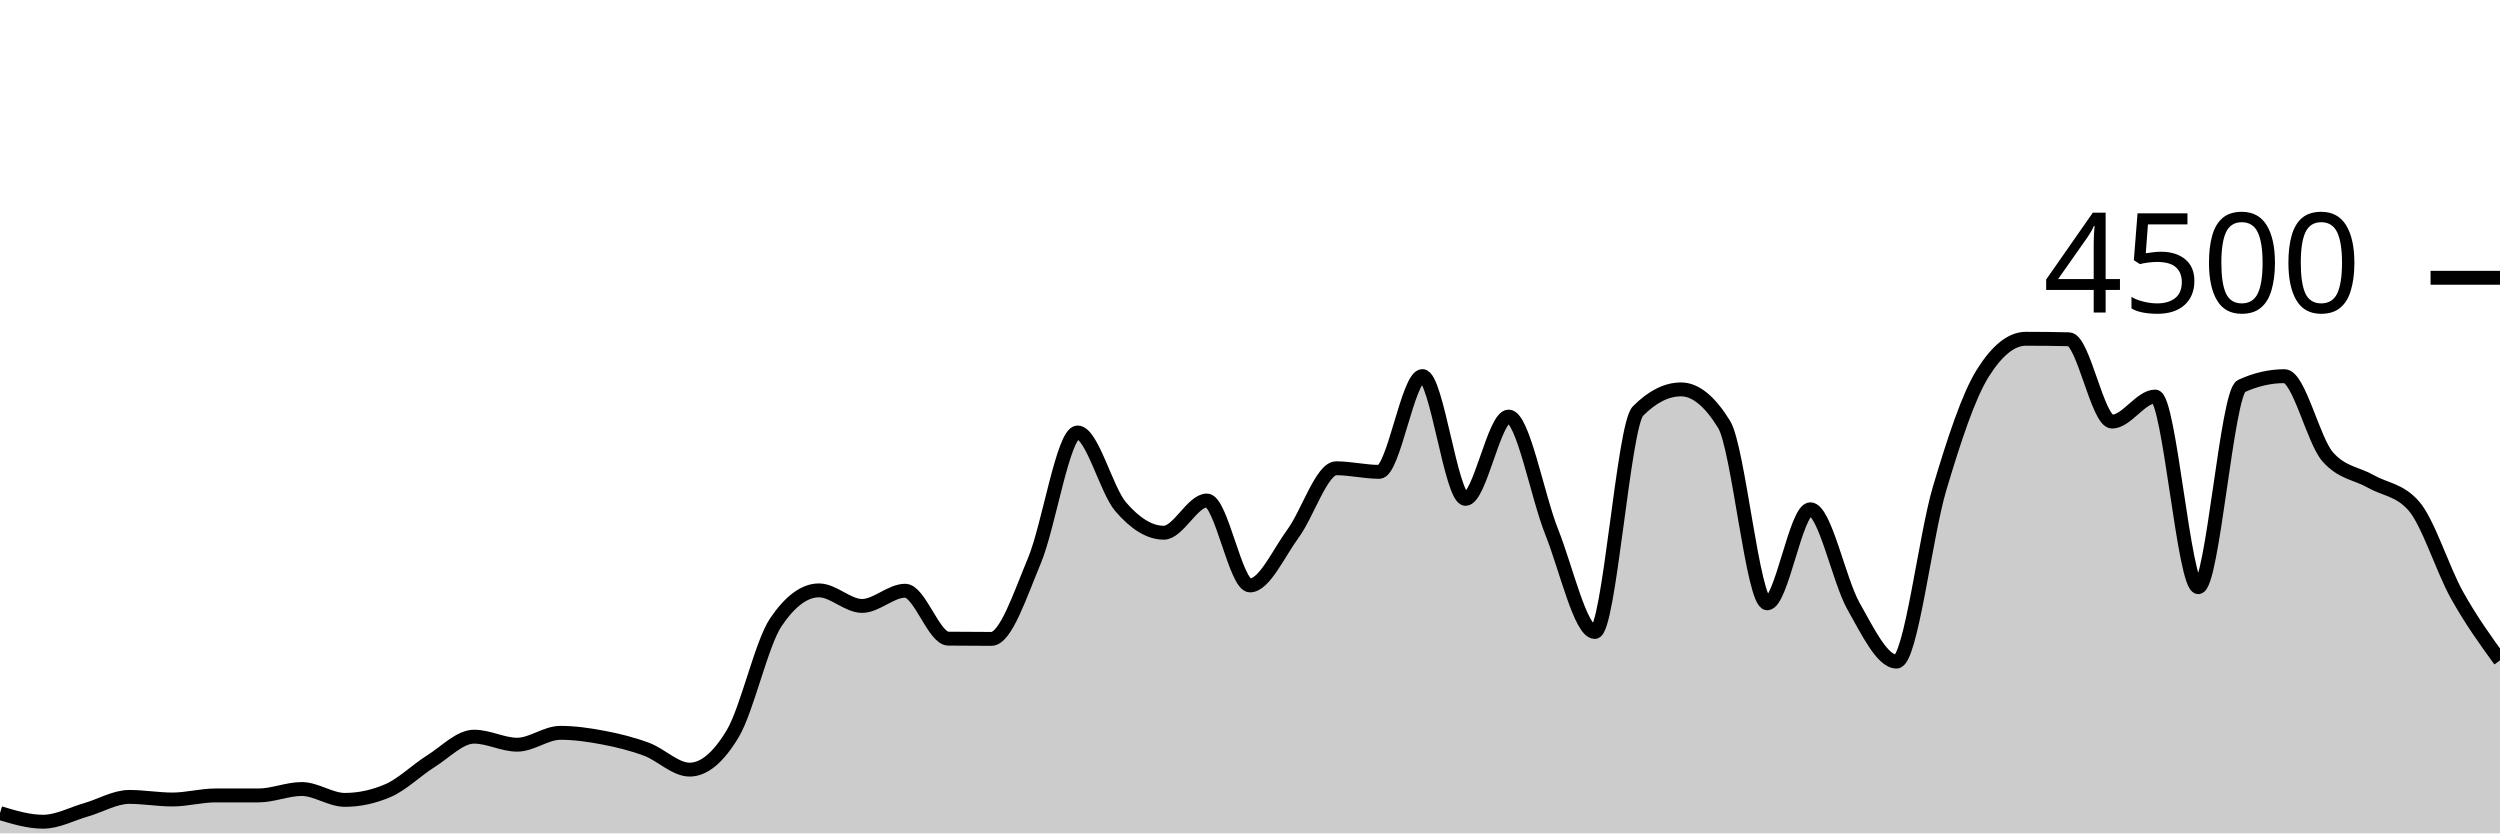
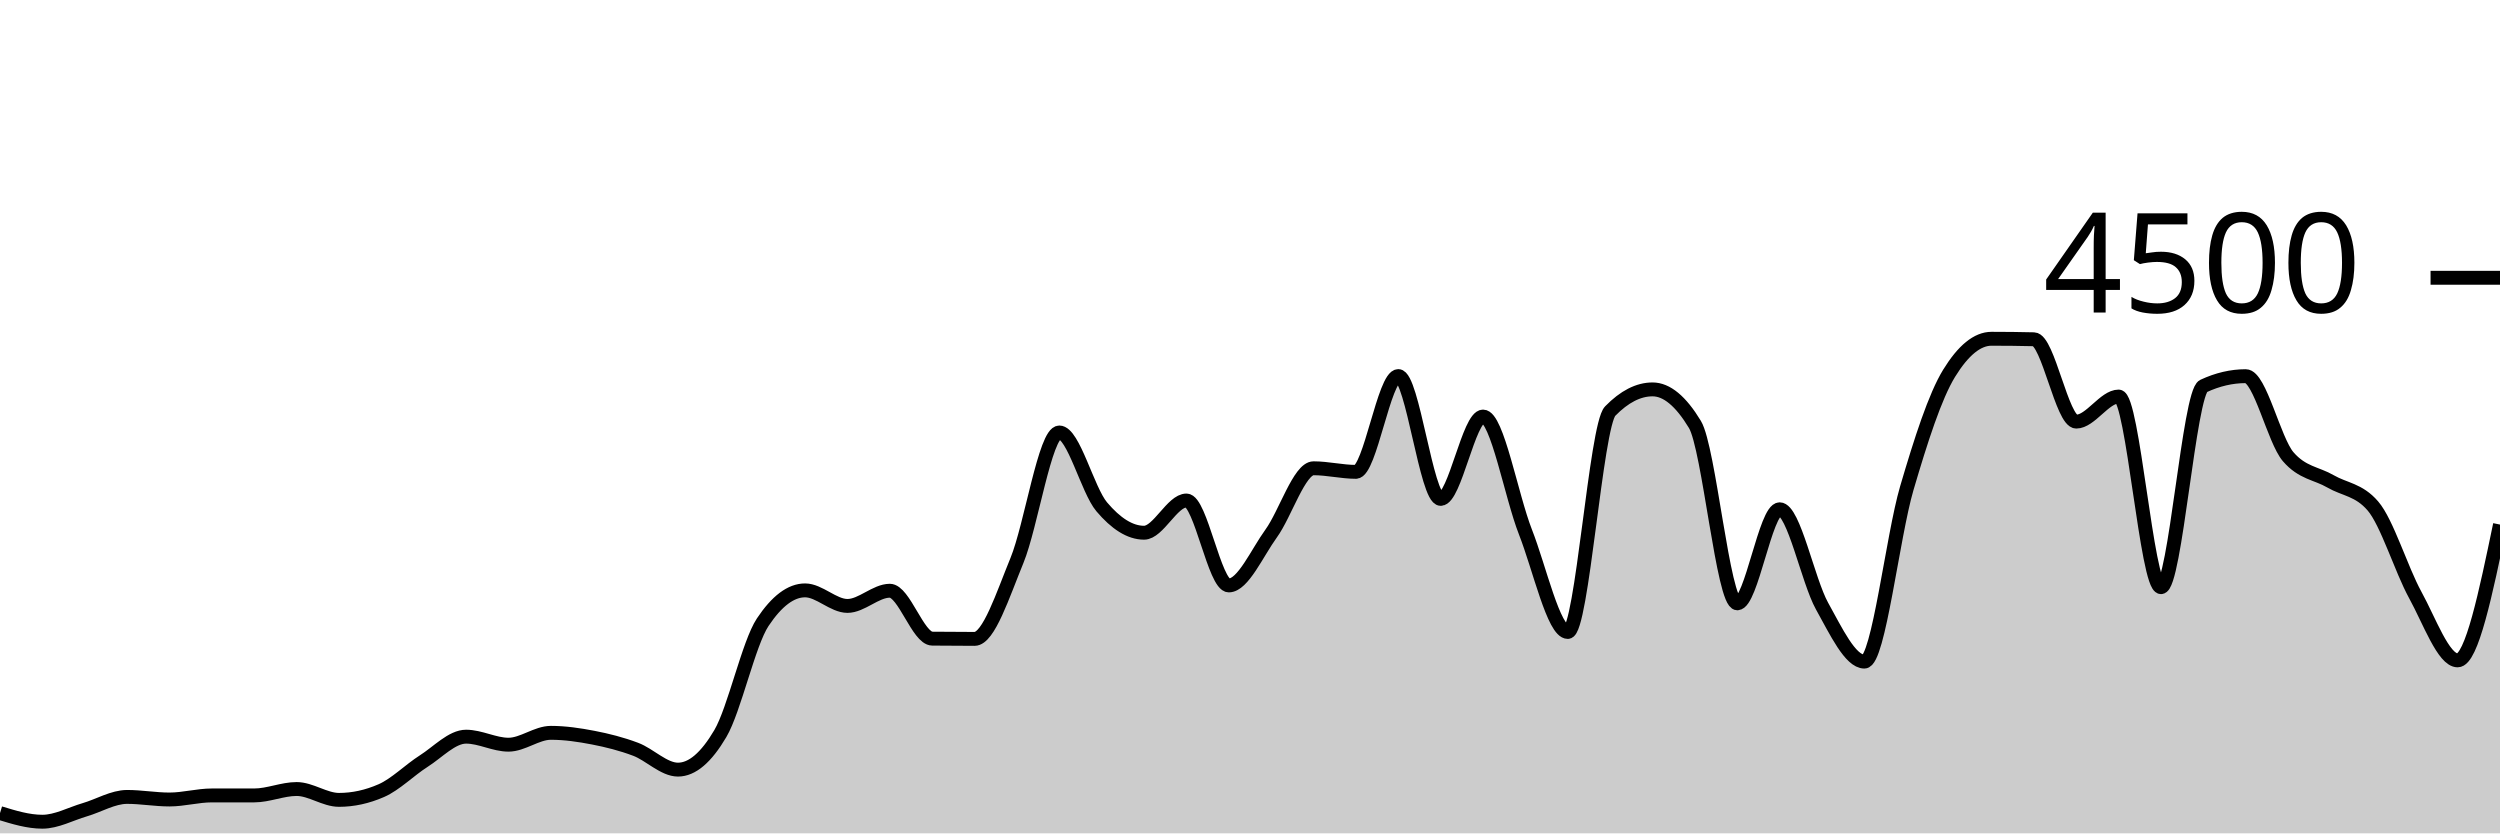
<svg xmlns="http://www.w3.org/2000/svg" viewBox="0 0 180 60">
  <g transform="translate(0,20)">
-     <path class="area" fill="rgba(0, 0, 0, 0.2)" d="M0,38.542C1.034,38.853,2.069,39.164,3.103,39.164C4.138,39.164,5.172,38.6,6.207,38.302C7.241,38.004,8.276,37.378,9.31,37.378C10.345,37.378,11.379,37.564,12.414,37.564C13.448,37.564,14.483,37.271,15.517,37.271C16.552,37.271,17.586,37.271,18.621,37.271C19.655,37.271,20.69,36.809,21.724,36.809C22.759,36.809,23.793,37.591,24.828,37.591C25.862,37.591,26.897,37.369,27.931,36.924C28.966,36.48,30,35.447,31.034,34.8C32.069,34.153,33.103,33.04,34.138,33.04C35.172,33.04,36.207,33.618,37.241,33.618C38.276,33.618,39.31,32.764,40.345,32.764C41.379,32.764,42.414,32.914,43.448,33.111C44.483,33.308,45.517,33.563,46.552,33.947C47.586,34.33,48.621,35.413,49.655,35.413C50.69,35.413,51.724,34.548,52.759,32.818C53.793,31.087,54.828,26.329,55.862,24.8C56.897,23.271,57.931,22.507,58.966,22.507C60,22.507,61.034,23.627,62.069,23.627C63.103,23.627,64.138,22.533,65.172,22.533C66.207,22.533,67.241,25.97,68.276,25.982C69.31,25.994,70.345,26,71.379,26C72.414,26,73.448,22.833,74.483,20.356C75.517,17.879,76.552,11.138,77.586,11.138C78.621,11.138,79.655,15.286,80.69,16.489C81.724,17.692,82.759,18.356,83.793,18.356C84.828,18.356,85.862,16.036,86.897,16.036C87.931,16.036,88.966,22.151,90,22.151C91.034,22.151,92.069,19.815,93.103,18.409C94.138,17.003,95.172,13.716,96.207,13.716C97.241,13.716,98.276,13.973,99.31,13.973C100.345,13.973,101.379,7.076,102.414,7.076C103.448,7.076,104.483,15.92,105.517,15.92C106.552,15.92,107.586,9.991,108.621,9.991C109.655,9.991,110.69,15.717,111.724,18.302C112.759,20.887,113.793,25.502,114.828,25.502C115.862,25.502,116.897,10.643,117.931,9.6C118.966,8.557,120,8.036,121.034,8.036C122.069,8.036,123.103,8.877,124.138,10.56C125.172,12.243,126.207,23.44,127.241,23.44C128.276,23.44,129.31,16.667,130.345,16.667C131.379,16.667,132.414,21.807,133.448,23.636C134.483,25.464,135.517,27.636,136.552,27.636C137.586,27.636,138.621,18.616,139.655,15.156C140.69,11.695,141.724,8.524,142.759,6.871C143.793,5.218,144.828,4.391,145.862,4.391C146.897,4.391,147.931,4.403,148.966,4.427C150,4.45,151.034,10.356,152.069,10.356C153.103,10.356,154.138,8.551,155.172,8.551C156.207,8.551,157.241,22.276,158.276,22.276C159.31,22.276,160.345,8.27,161.379,7.796C162.414,7.321,163.448,7.084,164.483,7.084C165.517,7.084,166.552,11.695,167.586,12.88C168.621,14.065,169.655,14.067,170.69,14.658C171.724,15.249,172.759,15.247,173.793,16.427C174.828,17.606,175.862,20.982,176.897,22.836C177.931,24.689,178.966,26.118,180,27.547L180,40C178.966,40,177.931,40,176.897,40C175.862,40,174.828,40,173.793,40C172.759,40,171.724,40,170.69,40C169.655,40,168.621,40,167.586,40C166.552,40,165.517,40,164.483,40C163.448,40,162.414,40,161.379,40C160.345,40,159.31,40,158.276,40C157.241,40,156.207,40,155.172,40C154.138,40,153.103,40,152.069,40C151.034,40,150,40,148.966,40C147.931,40,146.897,40,145.862,40C144.828,40,143.793,40,142.759,40C141.724,40,140.69,40,139.655,40C138.621,40,137.586,40,136.552,40C135.517,40,134.483,40,133.448,40C132.414,40,131.379,40,130.345,40C129.31,40,128.276,40,127.241,40C126.207,40,125.172,40,124.138,40C123.103,40,122.069,40,121.034,40C120,40,118.966,40,117.931,40C116.897,40,115.862,40,114.828,40C113.793,40,112.759,40,111.724,40C110.69,40,109.655,40,108.621,40C107.586,40,106.552,40,105.517,40C104.483,40,103.448,40,102.414,40C101.379,40,100.345,40,99.31,40C98.276,40,97.241,40,96.207,40C95.172,40,94.138,40,93.103,40C92.069,40,91.034,40,90,40C88.966,40,87.931,40,86.897,40C85.862,40,84.828,40,83.793,40C82.759,40,81.724,40,80.69,40C79.655,40,78.621,40,77.586,40C76.552,40,75.517,40,74.483,40C73.448,40,72.414,40,71.379,40C70.345,40,69.31,40,68.276,40C67.241,40,66.207,40,65.172,40C64.138,40,63.103,40,62.069,40C61.034,40,60,40,58.966,40C57.931,40,56.897,40,55.862,40C54.828,40,53.793,40,52.759,40C51.724,40,50.69,40,49.655,40C48.621,40,47.586,40,46.552,40C45.517,40,44.483,40,43.448,40C42.414,40,41.379,40,40.345,40C39.31,40,38.276,40,37.241,40C36.207,40,35.172,40,34.138,40C33.103,40,32.069,40,31.034,40C30,40,28.966,40,27.931,40C26.897,40,25.862,40,24.828,40C23.793,40,22.759,40,21.724,40C20.69,40,19.655,40,18.621,40C17.586,40,16.552,40,15.517,40C14.483,40,13.448,40,12.414,40C11.379,40,10.345,40,9.31,40C8.276,40,7.241,40,6.207,40C5.172,40,4.138,40,3.103,40C2.069,40,1.034,40,0,40Z" />
-     <path class="line" stroke="black" fill="none" d="M0,38.542C1.034,38.853,2.069,39.164,3.103,39.164C4.138,39.164,5.172,38.6,6.207,38.302C7.241,38.004,8.276,37.378,9.31,37.378C10.345,37.378,11.379,37.564,12.414,37.564C13.448,37.564,14.483,37.271,15.517,37.271C16.552,37.271,17.586,37.271,18.621,37.271C19.655,37.271,20.69,36.809,21.724,36.809C22.759,36.809,23.793,37.591,24.828,37.591C25.862,37.591,26.897,37.369,27.931,36.924C28.966,36.48,30,35.447,31.034,34.8C32.069,34.153,33.103,33.04,34.138,33.04C35.172,33.04,36.207,33.618,37.241,33.618C38.276,33.618,39.31,32.764,40.345,32.764C41.379,32.764,42.414,32.914,43.448,33.111C44.483,33.308,45.517,33.563,46.552,33.947C47.586,34.33,48.621,35.413,49.655,35.413C50.69,35.413,51.724,34.548,52.759,32.818C53.793,31.087,54.828,26.329,55.862,24.8C56.897,23.271,57.931,22.507,58.966,22.507C60,22.507,61.034,23.627,62.069,23.627C63.103,23.627,64.138,22.533,65.172,22.533C66.207,22.533,67.241,25.97,68.276,25.982C69.31,25.994,70.345,26,71.379,26C72.414,26,73.448,22.833,74.483,20.356C75.517,17.879,76.552,11.138,77.586,11.138C78.621,11.138,79.655,15.286,80.69,16.489C81.724,17.692,82.759,18.356,83.793,18.356C84.828,18.356,85.862,16.036,86.897,16.036C87.931,16.036,88.966,22.151,90,22.151C91.034,22.151,92.069,19.815,93.103,18.409C94.138,17.003,95.172,13.716,96.207,13.716C97.241,13.716,98.276,13.973,99.31,13.973C100.345,13.973,101.379,7.076,102.414,7.076C103.448,7.076,104.483,15.92,105.517,15.92C106.552,15.92,107.586,9.991,108.621,9.991C109.655,9.991,110.69,15.717,111.724,18.302C112.759,20.887,113.793,25.502,114.828,25.502C115.862,25.502,116.897,10.643,117.931,9.6C118.966,8.557,120,8.036,121.034,8.036C122.069,8.036,123.103,8.877,124.138,10.56C125.172,12.243,126.207,23.44,127.241,23.44C128.276,23.44,129.31,16.667,130.345,16.667C131.379,16.667,132.414,21.807,133.448,23.636C134.483,25.464,135.517,27.636,136.552,27.636C137.586,27.636,138.621,18.616,139.655,15.156C140.69,11.695,141.724,8.524,142.759,6.871C143.793,5.218,144.828,4.391,145.862,4.391C146.897,4.391,147.931,4.403,148.966,4.427C150,4.45,151.034,10.356,152.069,10.356C153.103,10.356,154.138,8.551,155.172,8.551C156.207,8.551,157.241,22.276,158.276,22.276C159.31,22.276,160.345,8.27,161.379,7.796C162.414,7.321,163.448,7.084,164.483,7.084C165.517,7.084,166.552,11.695,167.586,12.88C168.621,14.065,169.655,14.067,170.69,14.658C171.724,15.249,172.759,15.247,173.793,16.427C174.828,17.606,175.862,20.982,176.897,22.836C177.931,24.689,178.966,26.118,180,27.547" />
+     <path class="area" fill="rgba(0, 0, 0, 0.2)" d="M0,38.542C1.017,38.853,2.034,39.164,3.051,39.164C4.068,39.164,5.085,38.6,6.102,38.302C7.119,38.004,8.136,37.378,9.153,37.378C10.169,37.378,11.186,37.564,12.203,37.564C13.22,37.564,14.237,37.271,15.254,37.271C16.271,37.271,17.288,37.271,18.305,37.271C19.322,37.271,20.339,36.809,21.356,36.809C22.373,36.809,23.39,37.591,24.407,37.591C25.424,37.591,26.441,37.369,27.458,36.924C28.475,36.48,29.492,35.447,30.508,34.8C31.525,34.153,32.542,33.04,33.559,33.04C34.576,33.04,35.593,33.618,36.61,33.618C37.627,33.618,38.644,32.764,39.661,32.764C40.678,32.764,41.695,32.914,42.712,33.111C43.729,33.308,44.746,33.563,45.763,33.947C46.78,34.33,47.797,35.413,48.814,35.413C49.831,35.413,50.847,34.548,51.864,32.818C52.881,31.087,53.898,26.329,54.915,24.8C55.932,23.271,56.949,22.507,57.966,22.507C58.983,22.507,60,23.627,61.017,23.627C62.034,23.627,63.051,22.533,64.068,22.533C65.085,22.533,66.102,25.97,67.119,25.982C68.136,25.994,69.153,26,70.169,26C71.186,26,72.203,22.833,73.22,20.356C74.237,17.879,75.254,11.138,76.271,11.138C77.288,11.138,78.305,15.286,79.322,16.489C80.339,17.692,81.356,18.356,82.373,18.356C83.39,18.356,84.407,16.036,85.424,16.036C86.441,16.036,87.458,22.151,88.475,22.151C89.492,22.151,90.508,19.815,91.525,18.409C92.542,17.003,93.559,13.716,94.576,13.716C95.593,13.716,96.61,13.973,97.627,13.973C98.644,13.973,99.661,7.076,100.678,7.076C101.695,7.076,102.712,15.92,103.729,15.92C104.746,15.92,105.763,9.991,106.78,9.991C107.797,9.991,108.814,15.717,109.831,18.302C110.847,20.887,111.864,25.502,112.881,25.502C113.898,25.502,114.915,10.643,115.932,9.6C116.949,8.557,117.966,8.036,118.983,8.036C120,8.036,121.017,8.877,122.034,10.56C123.051,12.243,124.068,23.44,125.085,23.44C126.102,23.44,127.119,16.667,128.136,16.667C129.153,16.667,130.169,21.807,131.186,23.636C132.203,25.464,133.22,27.636,134.237,27.636C135.254,27.636,136.271,18.616,137.288,15.156C138.305,11.695,139.322,8.524,140.339,6.871C141.356,5.218,142.373,4.391,143.39,4.391C144.407,4.391,145.424,4.403,146.441,4.427C147.458,4.45,148.475,10.356,149.492,10.356C150.508,10.356,151.525,8.551,152.542,8.551C153.559,8.551,154.576,22.276,155.593,22.276C156.61,22.276,157.627,8.27,158.644,7.796C159.661,7.321,160.678,7.084,161.695,7.084C162.712,7.084,163.729,11.695,164.746,12.88C165.763,14.065,166.78,14.067,167.797,14.658C168.814,15.249,169.831,15.247,170.847,16.427C171.864,17.606,172.881,20.982,173.898,22.836C174.915,24.689,175.932,27.547,176.949,27.547C177.966,27.547,178.983,22.658,180,17.769L180,40C178.983,40,177.966,40,176.949,40C175.932,40,174.915,40,173.898,40C172.881,40,171.864,40,170.847,40C169.831,40,168.814,40,167.797,40C166.78,40,165.763,40,164.746,40C163.729,40,162.712,40,161.695,40C160.678,40,159.661,40,158.644,40C157.627,40,156.61,40,155.593,40C154.576,40,153.559,40,152.542,40C151.525,40,150.508,40,149.492,40C148.475,40,147.458,40,146.441,40C145.424,40,144.407,40,143.39,40C142.373,40,141.356,40,140.339,40C139.322,40,138.305,40,137.288,40C136.271,40,135.254,40,134.237,40C133.22,40,132.203,40,131.186,40C130.169,40,129.153,40,128.136,40C127.119,40,126.102,40,125.085,40C124.068,40,123.051,40,122.034,40C121.017,40,120,40,118.983,40C117.966,40,116.949,40,115.932,40C114.915,40,113.898,40,112.881,40C111.864,40,110.847,40,109.831,40C108.814,40,107.797,40,106.78,40C105.763,40,104.746,40,103.729,40C102.712,40,101.695,40,100.678,40C99.661,40,98.644,40,97.627,40C96.61,40,95.593,40,94.576,40C93.559,40,92.542,40,91.525,40C90.508,40,89.492,40,88.475,40C87.458,40,86.441,40,85.424,40C84.407,40,83.39,40,82.373,40C81.356,40,80.339,40,79.322,40C78.305,40,77.288,40,76.271,40C75.254,40,74.237,40,73.22,40C72.203,40,71.186,40,70.169,40C69.153,40,68.136,40,67.119,40C66.102,40,65.085,40,64.068,40C63.051,40,62.034,40,61.017,40C60,40,58.983,40,57.966,40C56.949,40,55.932,40,54.915,40C53.898,40,52.881,40,51.864,40C50.847,40,49.831,40,48.814,40C47.797,40,46.78,40,45.763,40C44.746,40,43.729,40,42.712,40C41.695,40,40.678,40,39.661,40C38.644,40,37.627,40,36.61,40C35.593,40,34.576,40,33.559,40C32.542,40,31.525,40,30.508,40C29.492,40,28.475,40,27.458,40C26.441,40,25.424,40,24.407,40C23.39,40,22.373,40,21.356,40C20.339,40,19.322,40,18.305,40C17.288,40,16.271,40,15.254,40C14.237,40,13.22,40,12.203,40C11.186,40,10.169,40,9.153,40C8.136,40,7.119,40,6.102,40C5.085,40,4.068,40,3.051,40C2.034,40,1.017,40,0,40Z" />
+     <path class="line" stroke="black" fill="none" d="M0,38.542C1.017,38.853,2.034,39.164,3.051,39.164C4.068,39.164,5.085,38.6,6.102,38.302C7.119,38.004,8.136,37.378,9.153,37.378C10.169,37.378,11.186,37.564,12.203,37.564C13.22,37.564,14.237,37.271,15.254,37.271C16.271,37.271,17.288,37.271,18.305,37.271C19.322,37.271,20.339,36.809,21.356,36.809C22.373,36.809,23.39,37.591,24.407,37.591C25.424,37.591,26.441,37.369,27.458,36.924C28.475,36.48,29.492,35.447,30.508,34.8C31.525,34.153,32.542,33.04,33.559,33.04C34.576,33.04,35.593,33.618,36.61,33.618C37.627,33.618,38.644,32.764,39.661,32.764C40.678,32.764,41.695,32.914,42.712,33.111C43.729,33.308,44.746,33.563,45.763,33.947C46.78,34.33,47.797,35.413,48.814,35.413C49.831,35.413,50.847,34.548,51.864,32.818C52.881,31.087,53.898,26.329,54.915,24.8C55.932,23.271,56.949,22.507,57.966,22.507C58.983,22.507,60,23.627,61.017,23.627C62.034,23.627,63.051,22.533,64.068,22.533C65.085,22.533,66.102,25.97,67.119,25.982C68.136,25.994,69.153,26,70.169,26C71.186,26,72.203,22.833,73.22,20.356C74.237,17.879,75.254,11.138,76.271,11.138C77.288,11.138,78.305,15.286,79.322,16.489C80.339,17.692,81.356,18.356,82.373,18.356C83.39,18.356,84.407,16.036,85.424,16.036C86.441,16.036,87.458,22.151,88.475,22.151C89.492,22.151,90.508,19.815,91.525,18.409C92.542,17.003,93.559,13.716,94.576,13.716C95.593,13.716,96.61,13.973,97.627,13.973C98.644,13.973,99.661,7.076,100.678,7.076C101.695,7.076,102.712,15.92,103.729,15.92C104.746,15.92,105.763,9.991,106.78,9.991C107.797,9.991,108.814,15.717,109.831,18.302C110.847,20.887,111.864,25.502,112.881,25.502C113.898,25.502,114.915,10.643,115.932,9.6C116.949,8.557,117.966,8.036,118.983,8.036C120,8.036,121.017,8.877,122.034,10.56C123.051,12.243,124.068,23.44,125.085,23.44C126.102,23.44,127.119,16.667,128.136,16.667C129.153,16.667,130.169,21.807,131.186,23.636C132.203,25.464,133.22,27.636,134.237,27.636C135.254,27.636,136.271,18.616,137.288,15.156C138.305,11.695,139.322,8.524,140.339,6.871C141.356,5.218,142.373,4.391,143.39,4.391C144.407,4.391,145.424,4.403,146.441,4.427C147.458,4.45,148.475,10.356,149.492,10.356C150.508,10.356,151.525,8.551,152.542,8.551C153.559,8.551,154.576,22.276,155.593,22.276C156.61,22.276,157.627,8.27,158.644,7.796C159.661,7.321,160.678,7.084,161.695,7.084C162.712,7.084,163.729,11.695,164.746,12.88C165.763,14.065,166.78,14.067,167.797,14.658C168.814,15.249,169.831,15.247,170.847,16.427C171.864,17.606,172.881,20.982,173.898,22.836C174.915,24.689,175.932,27.547,176.949,27.547C177.966,27.547,178.983,22.658,180,17.769" />
    <path class="axis-ceiling" stroke-width="1" stroke="black" fill="none" d="M175,0L180,0" />
    <text class="axis-ceiling-label" font-family="sans-serif" text-anchor="end" font-size="10px" x="170" y="2.5">4500</text>
  </g>
</svg>
